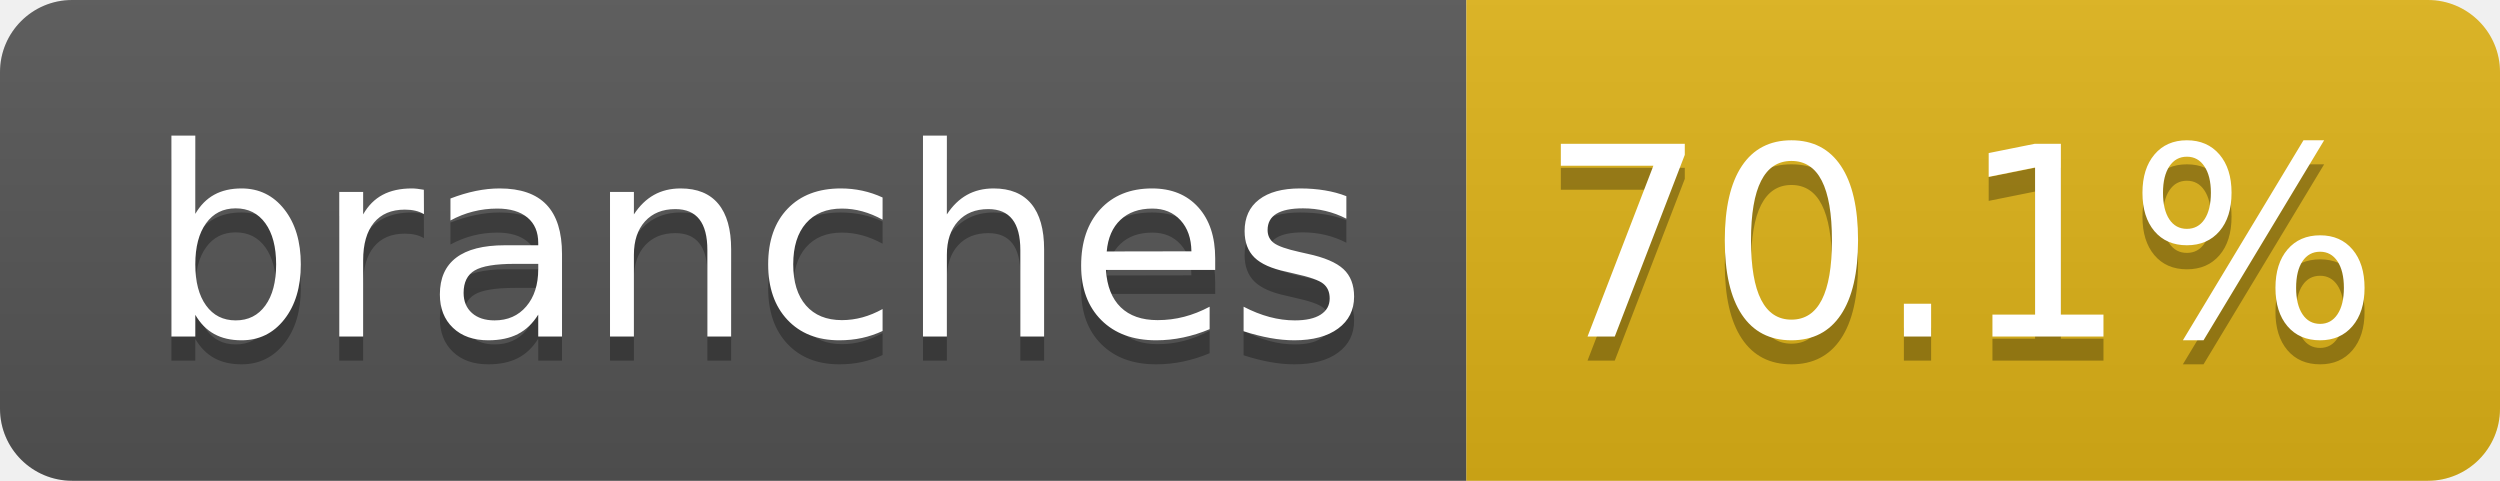
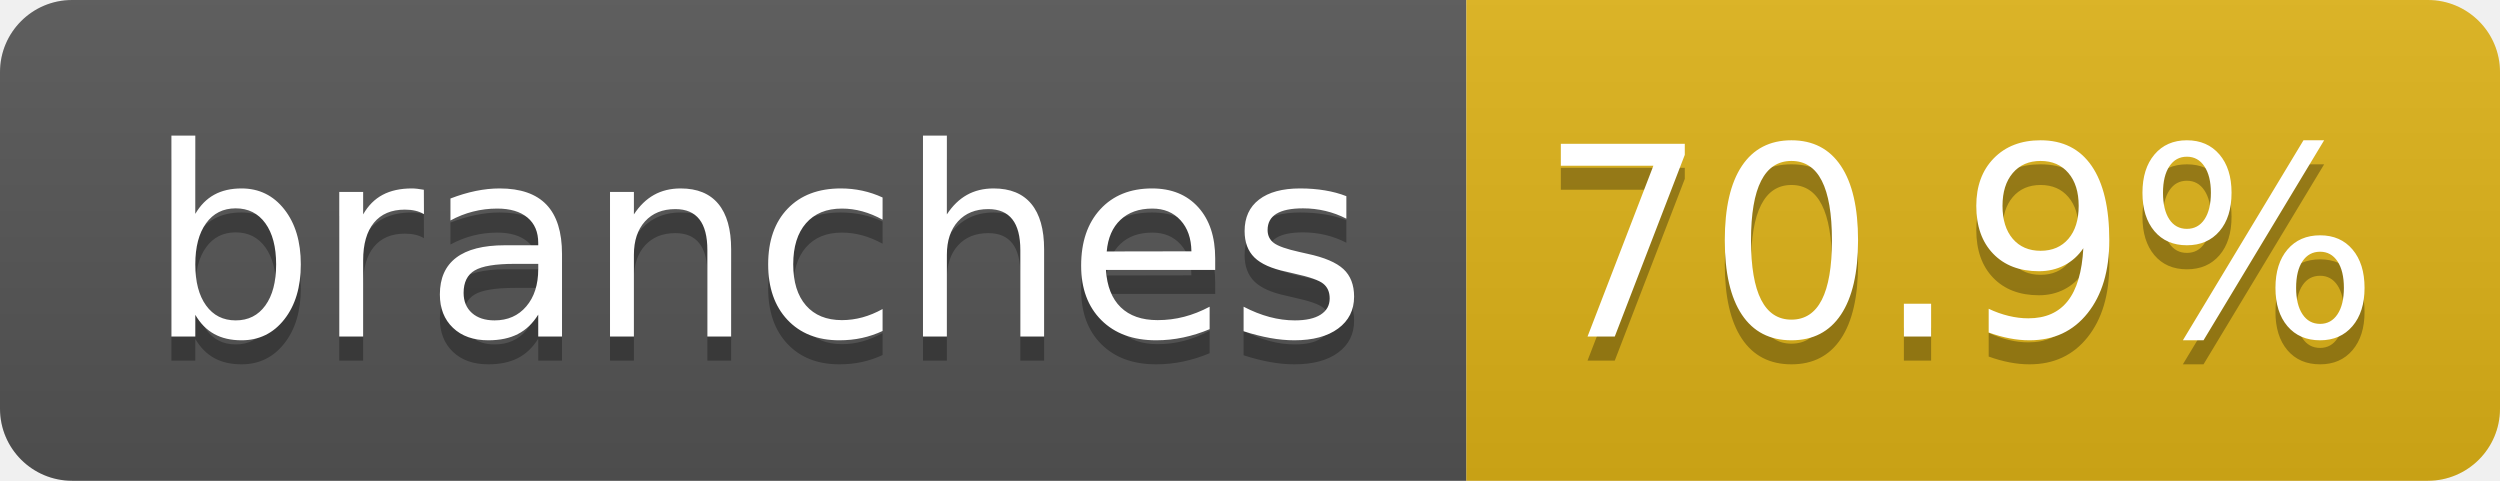
- <svg xmlns="http://www.w3.org/2000/svg" width="104" height="20" role="img" aria-label="branches: 70.1%">
+ <svg xmlns="http://www.w3.org/2000/svg" width="104" height="20" role="img" aria-label="branches: 70.9%">
  <linearGradient id="s" x2="0" y2="100%">
    <stop offset="0" stop-color="#bbb" stop-opacity=".1" />
    <stop offset="1" stop-opacity=".1" />
  </linearGradient>
  <clipPath id="r">
    <rect width="104" height="20" rx="3" fill="#fff" />
  </clipPath>
  <g clip-path="url(#r)">
    <rect width="61" height="20" fill="#555" />
    <rect x="61" width="43" height="20" fill="#dfb317" />
    <rect width="104" height="20" fill="url(#s)" />
  </g>
  <g fill="#fff" text-anchor="middle" font-family="Verdana,Geneva,DejaVu Sans,sans-serif" text-rendering="geometricPrecision" font-size="110">
    <text aria-hidden="true" x="315" y="150" fill="#010101" fill-opacity=".3" transform="scale(.1)" textLength="510">branches</text>
    <text x="315" y="140" transform="scale(.1)" fill="#fff" textLength="510">branches</text>
-     <text aria-hidden="true" x="815" y="150" fill="#010101" fill-opacity=".3" transform="scale(.1)" textLength="330">70.1%</text>
-     <text x="815" y="140" transform="scale(.1)" fill="#fff" textLength="330">70.1%</text>
+     <text aria-hidden="true" x="815" y="150" fill="#010101" fill-opacity=".3" transform="scale(.1)" textLength="330">70.9%</text>
+     <text x="815" y="140" transform="scale(.1)" fill="#fff" textLength="330">70.9%</text>
  </g>
</svg>
